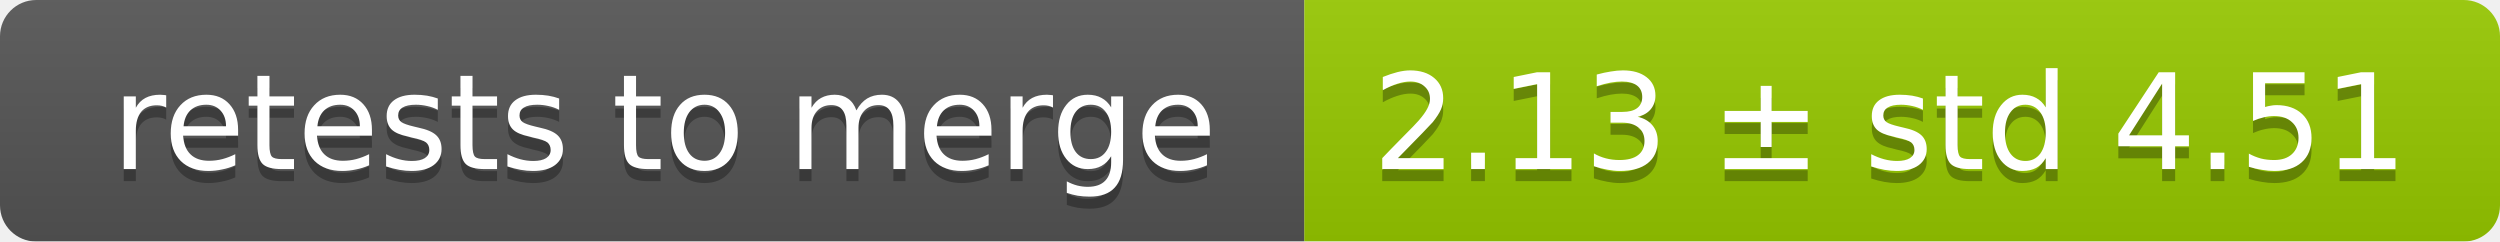
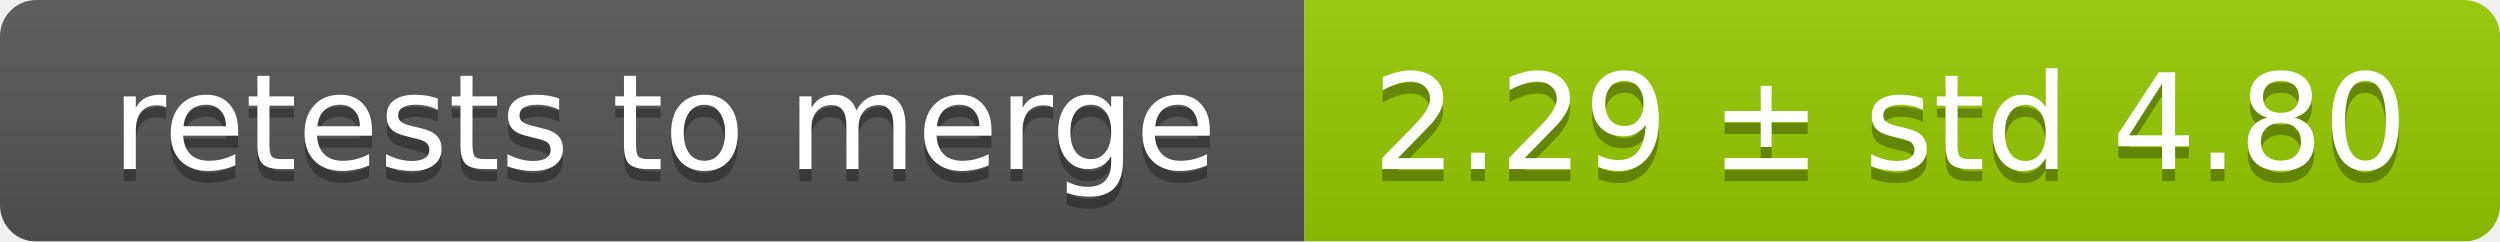
<svg xmlns="http://www.w3.org/2000/svg" width="207" height="20">
  <linearGradient id="smooth" x2="0" y2="100%">
    <stop offset="0" stop-color="#bbb" stop-opacity=".1" />
    <stop offset="1" stop-opacity=".1" />
  </linearGradient>
  <mask id="round">
    <rect width="207" height="20" rx="3" fill="#fff" />
  </mask>
  <g mask="url(#round)">
    <rect width="108" height="20" fill="#555" />
    <rect x="108" width="99" height="20" fill="#97ca00" />
    <rect width="207" height="20" fill="url(#smooth)" />
  </g>
  <g fill="#fff" text-anchor="middle" font-family="DejaVu Sans,Verdana,Geneva,sans-serif" font-size="11">
    <text x="55" y="15" fill="#010101" fill-opacity=".3">retests to merge</text>
    <text x="55" y="14">retests to merge</text>
-     <text x="156.5" y="15" fill="#010101" fill-opacity=".3">2.13 ± std 4.51</text>
-     <text x="156.5" y="14">2.13 ± std 4.51</text>
+     <text x="156.5" y="15" fill="#010101" fill-opacity=".3">2.29 ± std 4.80</text>
+     <text x="156.5" y="14">2.29 ± std 4.80</text>
  </g>
</svg>
